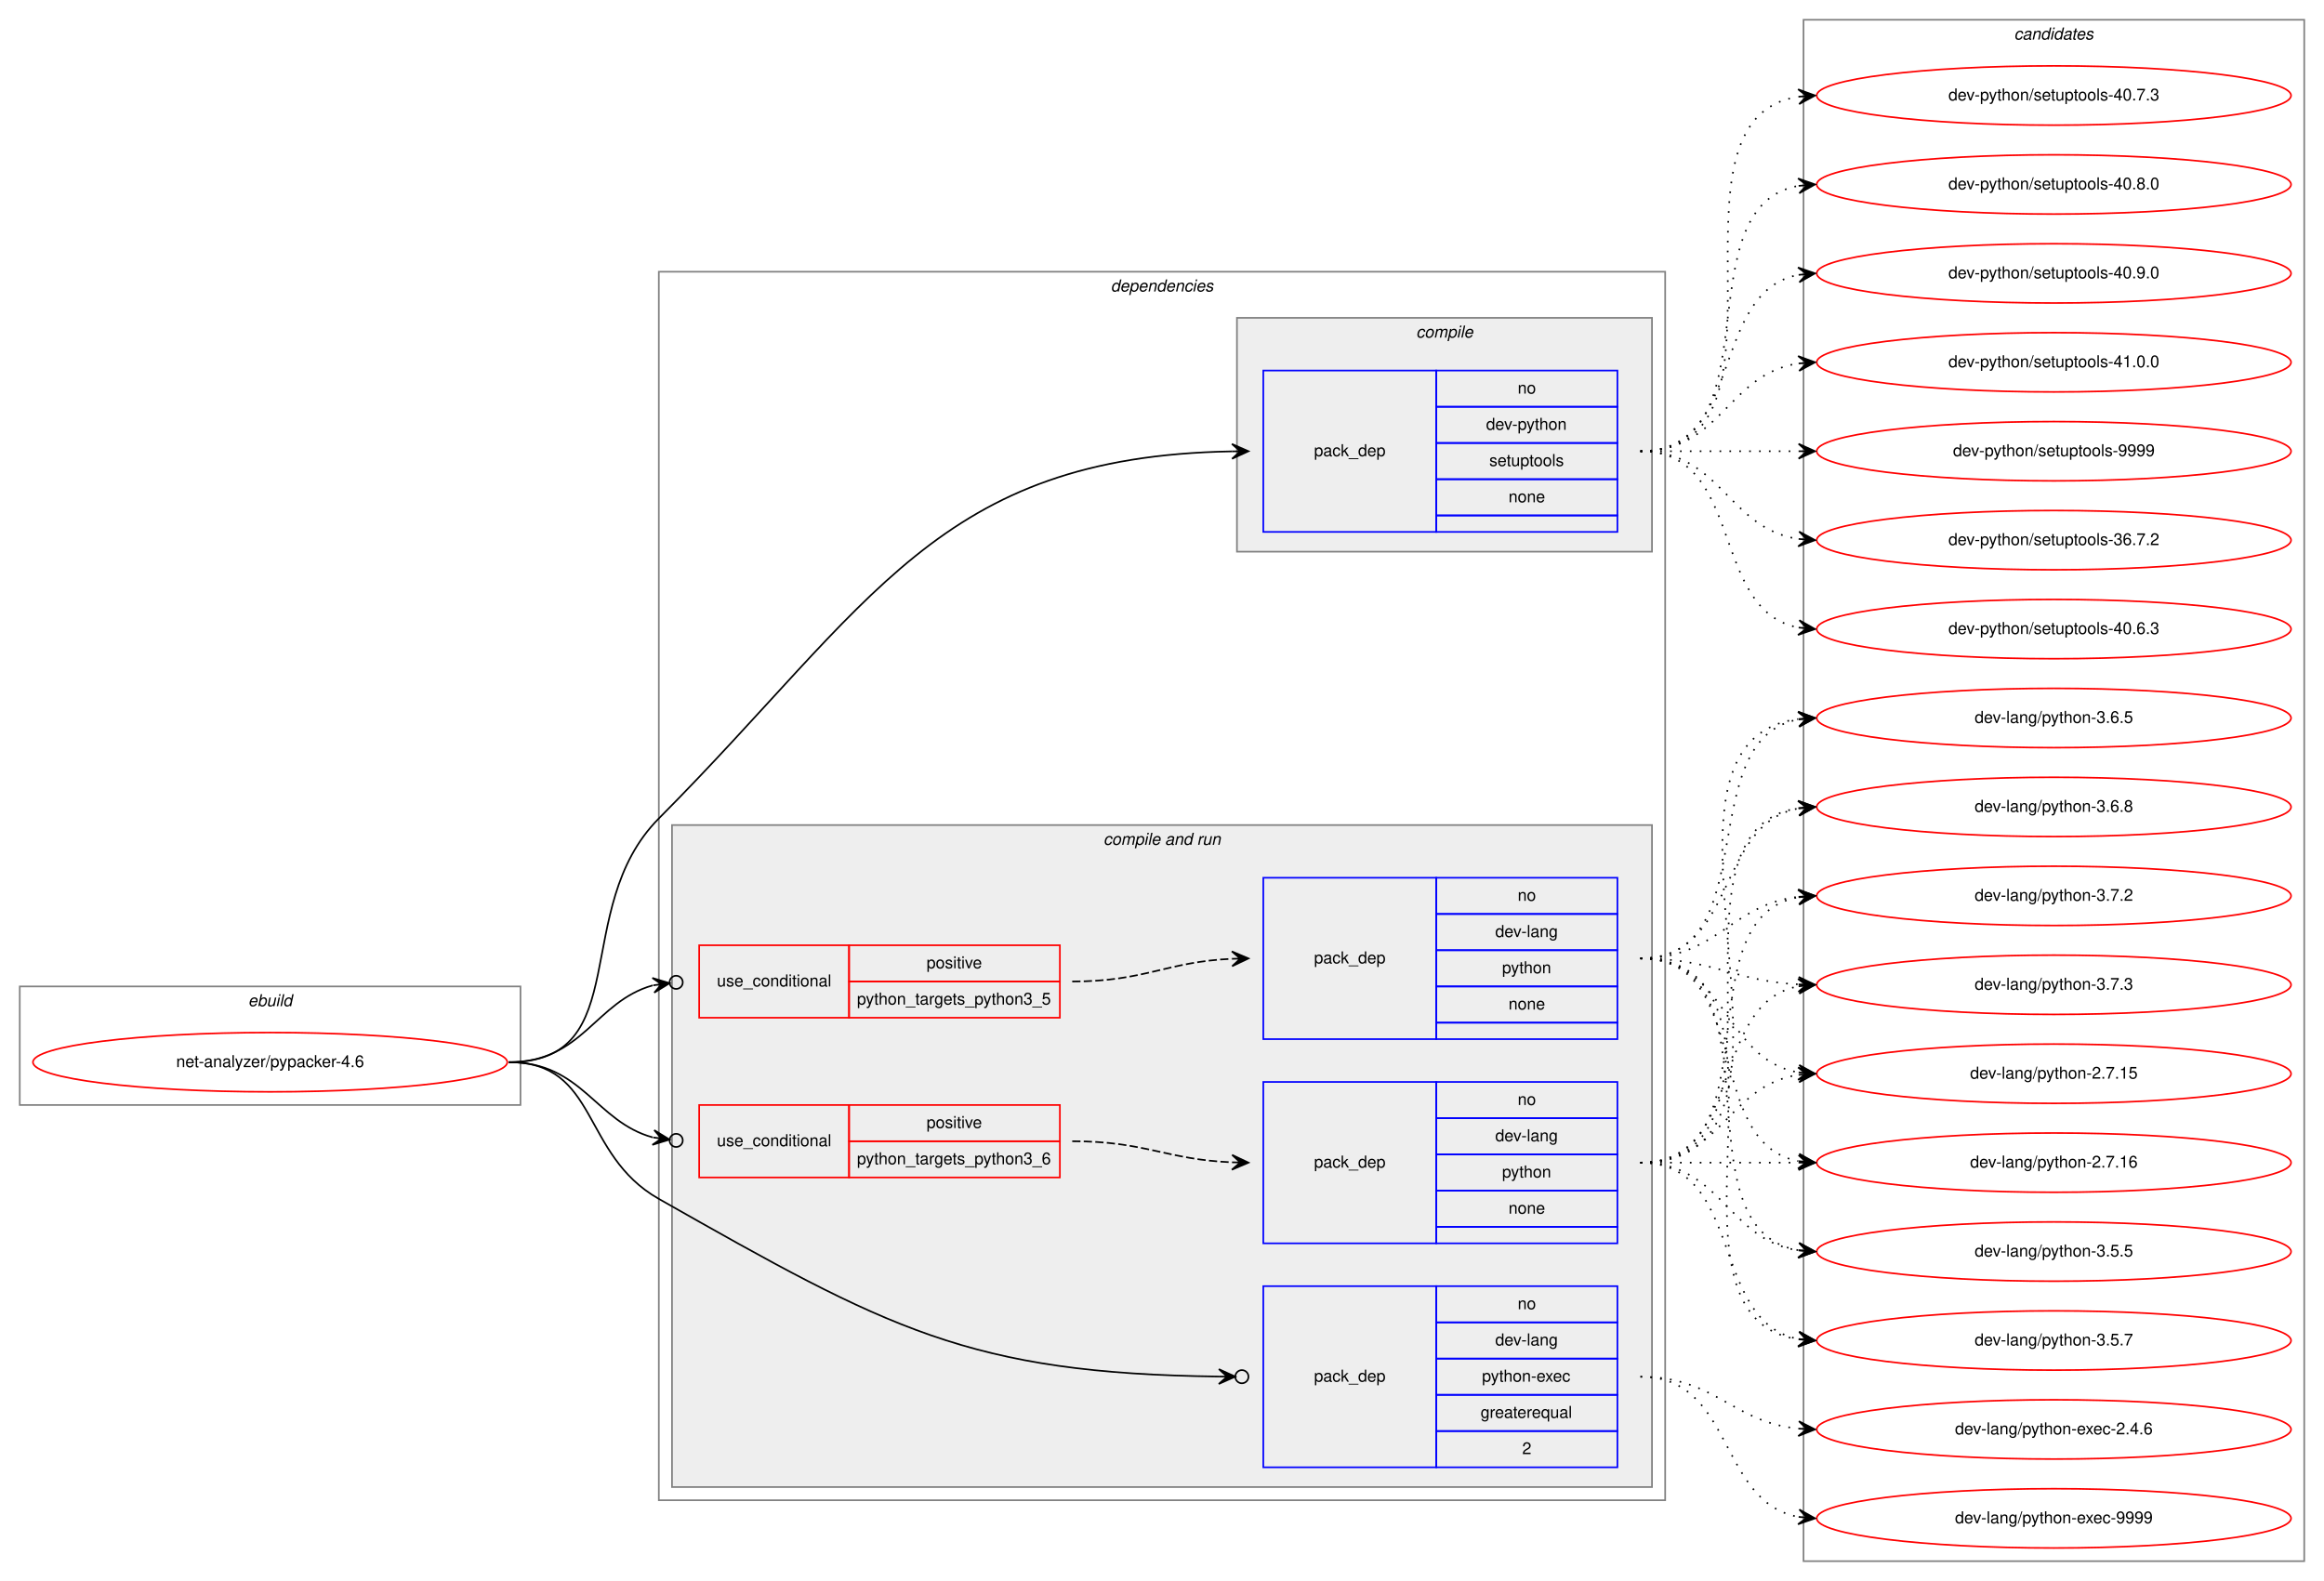
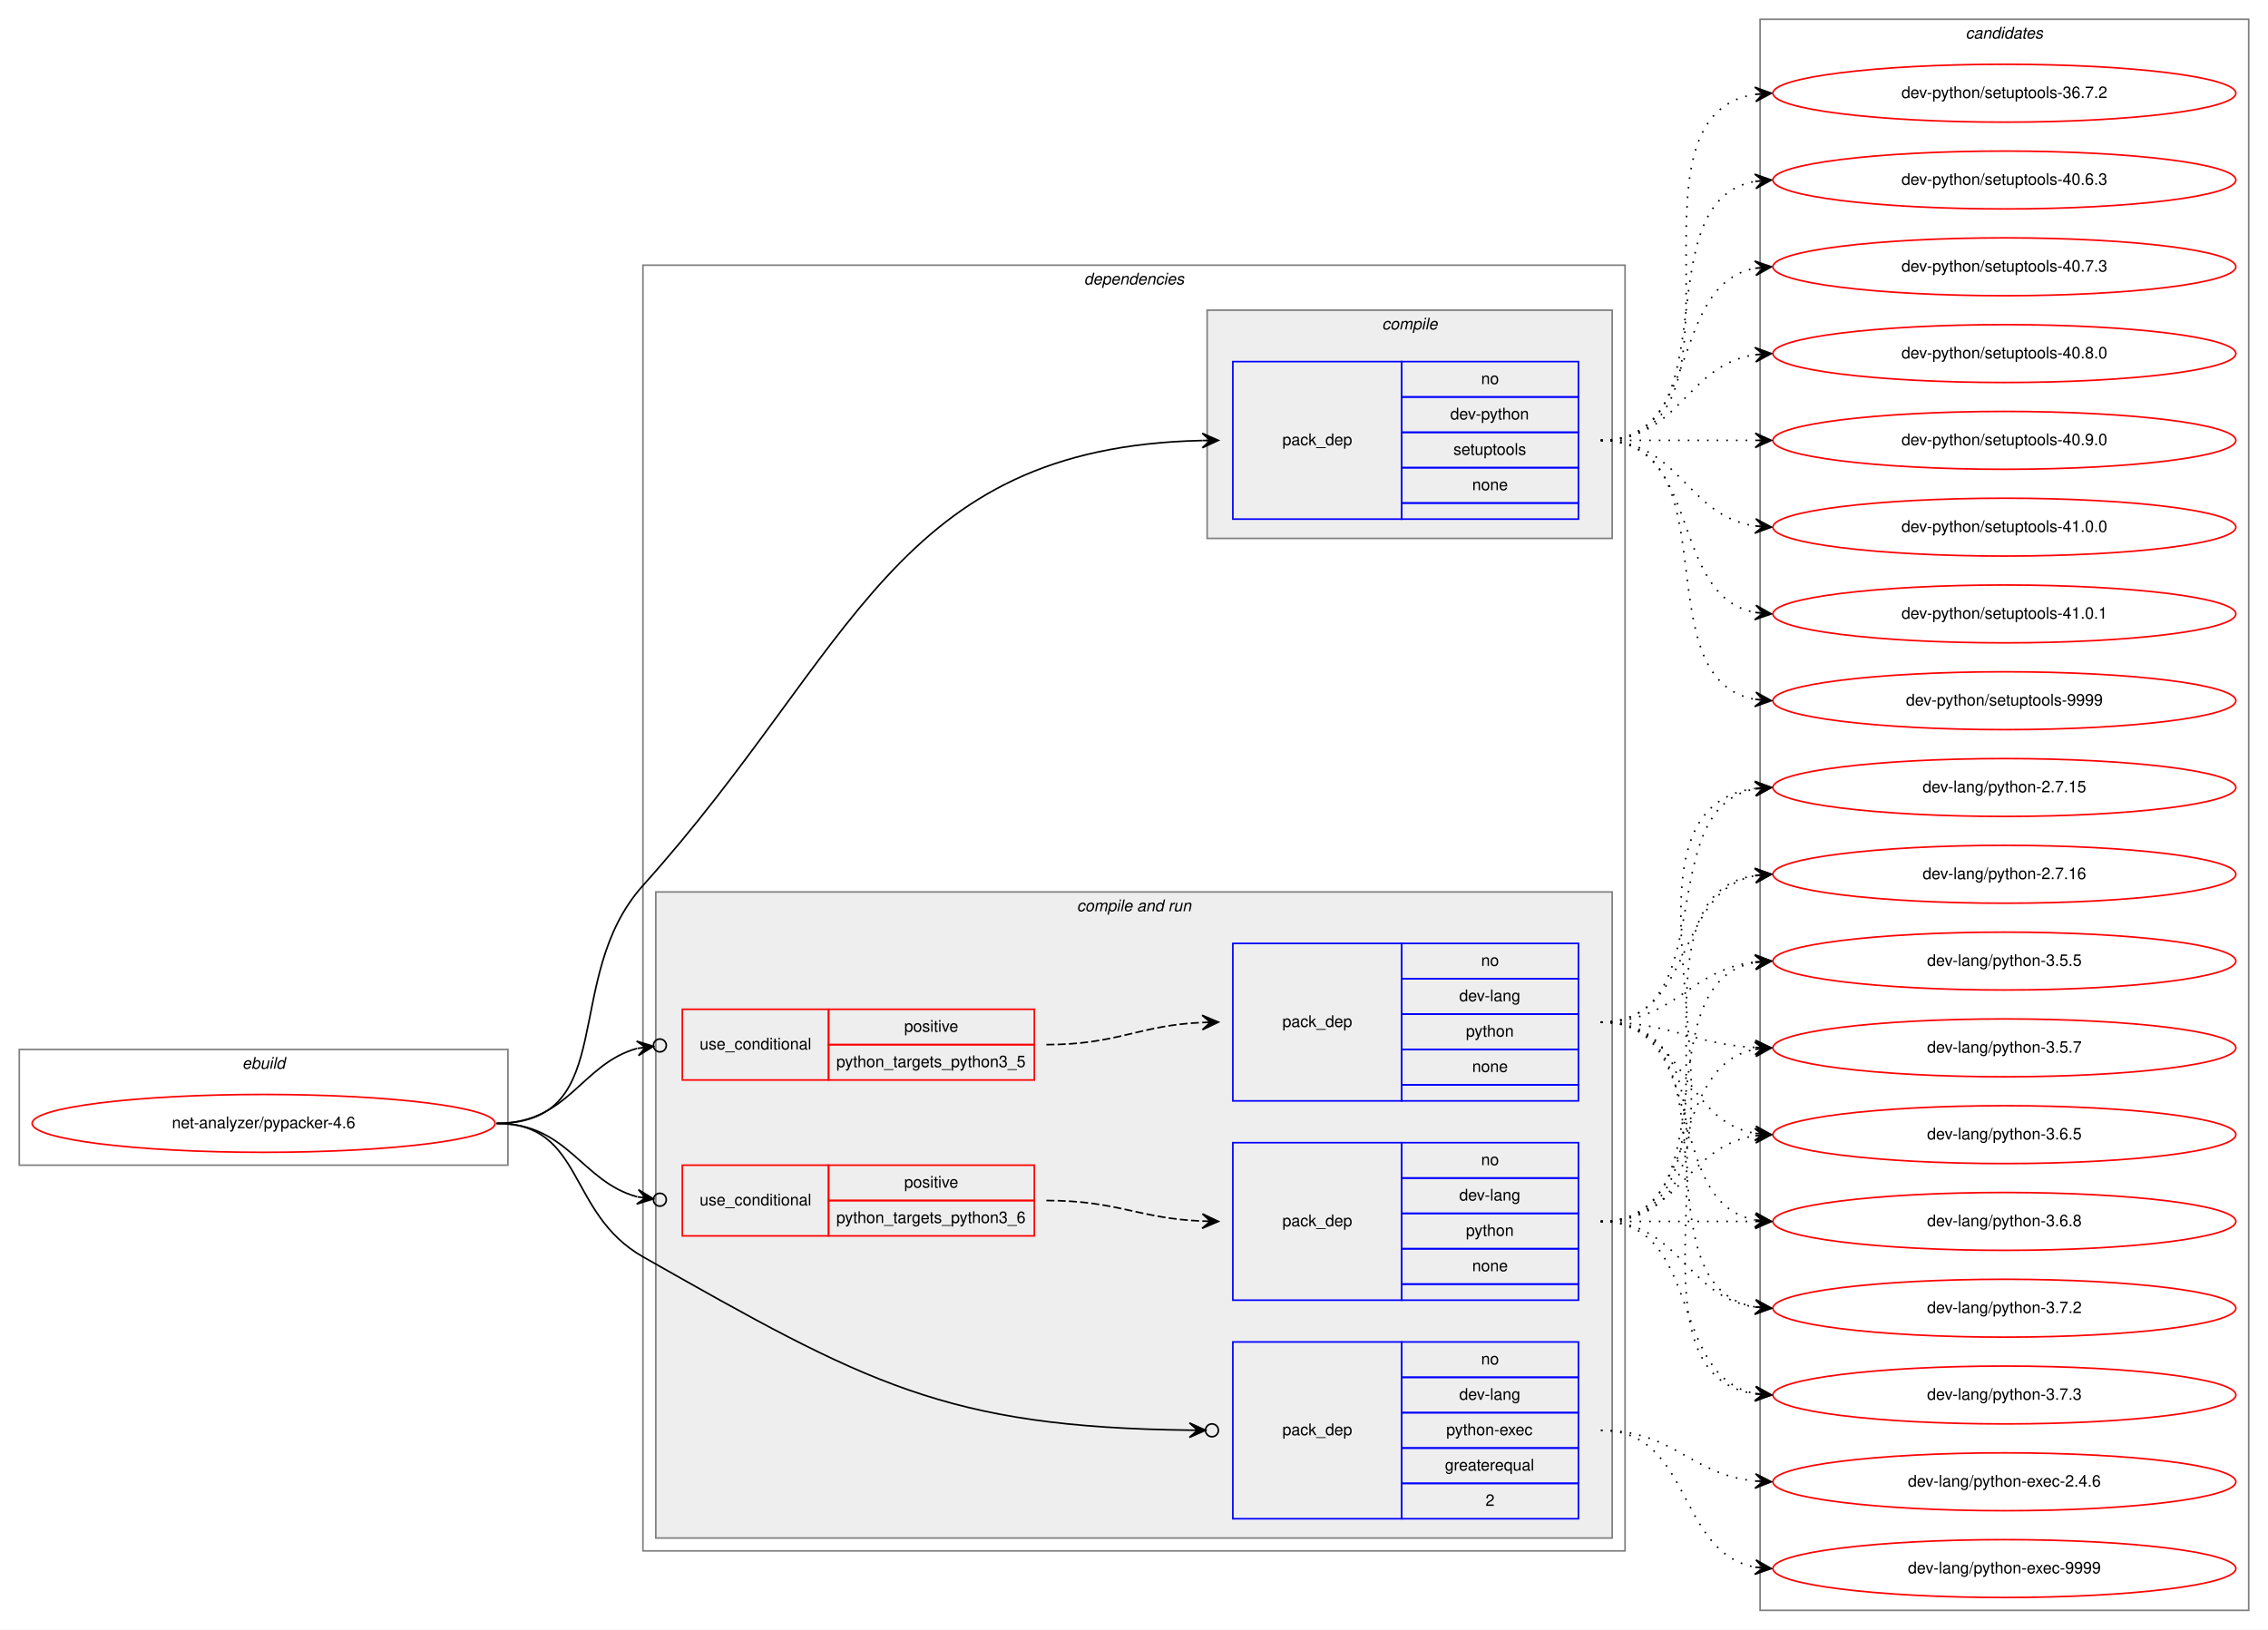
- <svg xmlns="http://www.w3.org/2000/svg" xmlns:xlink="http://www.w3.org/1999/xlink" width="1411pt" height="960pt" viewBox="0.00 0.00 1411.00 960.00">
-   <g id="graph0" class="graph" transform="scale(1 1) rotate(0) translate(4 956)">
-     <polygon fill="white" stroke="transparent" points="-4,4 -4,-956 1407,-956 1407,4 -4,4" />
+ <svg xmlns="http://www.w3.org/2000/svg" xmlns:xlink="http://www.w3.org/1999/xlink" width="1411pt" height="1014pt" viewBox="0.00 0.00 1411.00 1014.00">
+   <g id="graph0" class="graph" transform="scale(1 1) rotate(0) translate(4 1010)">
+     <polygon fill="white" stroke="transparent" points="-4,4 -4,-1010 1407,-1010 1407,4 -4,4" />
    <g id="clust1" class="cluster">
      <polygon fill="none" stroke="gray" points="8,-285 8,-357 312,-357 312,-285 8,-285" />
      <text text-anchor="start" x="146.66" y="-345" font-family="Helvetica,sans-Serif" font-style="italic" font-size="10.00">ebuild</text>
    </g>
    <g id="clust2" class="cluster">
-       <polygon fill="none" stroke="gray" points="396,-45 396,-791 1007,-791 1007,-45 396,-45" />
-       <text text-anchor="start" x="670.38" y="-779" font-family="Helvetica,sans-Serif" font-style="italic" font-size="10.00">dependencies</text>
+       <polygon fill="none" stroke="gray" points="396,-45 396,-845 1007,-845 1007,-45 396,-45" />
+       <text text-anchor="start" x="670.38" y="-833" font-family="Helvetica,sans-Serif" font-style="italic" font-size="10.00">dependencies</text>
    </g>
    <g id="clust3" class="cluster">
-       <polygon fill="#eeeeee" stroke="gray" points="747,-621 747,-763 999,-763 999,-621 747,-621" />
-       <text text-anchor="start" x="855.78" y="-751" font-family="Helvetica,sans-Serif" font-style="italic" font-size="10.00">compile</text>
+       <polygon fill="#eeeeee" stroke="gray" points="747,-675 747,-817 999,-817 999,-675 747,-675" />
+       <text text-anchor="start" x="855.78" y="-805" font-family="Helvetica,sans-Serif" font-style="italic" font-size="10.00">compile</text>
    </g>
    <g id="clust5" class="cluster">
      <polygon fill="#eeeeee" stroke="gray" points="404,-53 404,-455 999,-455 999,-53 404,-53" />
      <text text-anchor="start" x="665.94" y="-443" font-family="Helvetica,sans-Serif" font-style="italic" font-size="10.00">compile and run</text>
    </g>
    <g id="clust12" class="cluster">
-       <polygon fill="none" stroke="gray" points="1091,-8 1091,-944 1395,-944 1395,-8 1091,-8" />
-       <text text-anchor="start" x="1218.82" y="-932" font-family="Helvetica,sans-Serif" font-style="italic" font-size="10.00">candidates</text>
+       <polygon fill="none" stroke="gray" points="1091,-8 1091,-998 1395,-998 1395,-8 1091,-8" />
+       <text text-anchor="start" x="1218.82" y="-986" font-family="Helvetica,sans-Serif" font-style="italic" font-size="10.00">candidates</text>
    </g>
    <g id="node1" class="node">
      <g id="a_node1">
        <a xlink:href="../net-analyzer/pypacker-4.6.svg" xlink:title="net-analyzer/pypacker-4.6">
          <ellipse fill="none" stroke="red" cx="160" cy="-311" rx="144" ry="18" />
          <text text-anchor="middle" x="160" y="-308" font-family="Helvetica,sans-Serif" font-size="10.00">net-analyzer/pypacker-4.6</text>
        </a>
      </g>
    </g>
    <g id="node2" class="node">
-       <polygon fill="none" stroke="blue" points="763,-633 763,-731 868,-731 868,-633 763,-633" />
-       <text text-anchor="start" x="793.82" y="-679" font-family="Helvetica,sans-Serif" font-size="10.00">pack_dep</text>
-       <polygon fill="none" stroke="blue" points="868,-709 868,-731 978,-731 978,-709 868,-709" />
-       <text text-anchor="start" x="917.44" y="-717" font-family="Helvetica,sans-Serif" font-size="10.00">no</text>
-       <polygon fill="none" stroke="blue" points="868,-687 868,-709 978,-709 978,-687 868,-687" />
-       <text text-anchor="start" x="898.27" y="-695" font-family="Helvetica,sans-Serif" font-size="10.00">dev-python</text>
-       <polygon fill="none" stroke="blue" points="868,-665 868,-687 978,-687 978,-665 868,-665" />
-       <text text-anchor="start" x="900.21" y="-673" font-family="Helvetica,sans-Serif" font-size="10.00">setuptools</text>
-       <polygon fill="none" stroke="blue" points="868,-643 868,-665 978,-665 978,-643 868,-643" />
-       <text text-anchor="start" x="911.88" y="-651" font-family="Helvetica,sans-Serif" font-size="10.00">none</text>
-       <polygon fill="none" stroke="blue" points="868,-633 868,-643 978,-643 978,-633 868,-633" />
+       <polygon fill="none" stroke="blue" points="763,-687 763,-785 868,-785 868,-687 763,-687" />
+       <text text-anchor="start" x="793.82" y="-733" font-family="Helvetica,sans-Serif" font-size="10.00">pack_dep</text>
+       <polygon fill="none" stroke="blue" points="868,-763 868,-785 978,-785 978,-763 868,-763" />
+       <text text-anchor="start" x="917.44" y="-771" font-family="Helvetica,sans-Serif" font-size="10.00">no</text>
+       <polygon fill="none" stroke="blue" points="868,-741 868,-763 978,-763 978,-741 868,-741" />
+       <text text-anchor="start" x="898.27" y="-749" font-family="Helvetica,sans-Serif" font-size="10.00">dev-python</text>
+       <polygon fill="none" stroke="blue" points="868,-719 868,-741 978,-741 978,-719 868,-719" />
+       <text text-anchor="start" x="900.21" y="-727" font-family="Helvetica,sans-Serif" font-size="10.00">setuptools</text>
+       <polygon fill="none" stroke="blue" points="868,-697 868,-719 978,-719 978,-697 868,-697" />
+       <text text-anchor="start" x="911.88" y="-705" font-family="Helvetica,sans-Serif" font-size="10.00">none</text>
+       <polygon fill="none" stroke="blue" points="868,-687 868,-697 978,-697 978,-687 868,-687" />
    </g>
    <g id="edge1" class="edge">
-       <path fill="none" stroke="black" d="M305,-311C382.22,-311 341.56,-404.24 396,-459 525.78,-589.53 565.13,-678.73 743.98,-681.91" />
-       <polygon fill="black" stroke="black" points="754,-682 743.96,-686.41 749,-681.96 744,-681.91 744,-681.91 744,-681.91 749,-681.96 744.04,-677.41 754,-682 754,-682" />
+       <path fill="none" stroke="black" d="M305,-311C382.22,-311 344.4,-401.55 396,-459 528.13,-606.12 552.02,-731.64 743.84,-735.89" />
+       <polygon fill="black" stroke="black" points="754,-736 743.95,-740.39 749,-735.95 744,-735.89 744,-735.89 744,-735.89 749,-735.95 744.05,-731.39 754,-736 754,-736" />
    </g>
    <g id="node3" class="node">
      <polygon fill="none" stroke="red" points="420.5,-338 420.5,-382 511.5,-382 511.5,-338 420.5,-338" />
      <text text-anchor="start" x="431.27" y="-357" font-family="Helvetica,sans-Serif" font-size="10.00">use_conditional</text>
      <polygon fill="none" stroke="red" points="511.5,-360 511.5,-382 639.5,-382 639.5,-360 511.5,-360" />
      <text text-anchor="start" x="558.55" y="-368" font-family="Helvetica,sans-Serif" font-size="10.00">positive</text>
      <polygon fill="none" stroke="red" points="511.5,-338 511.5,-360 639.5,-360 639.5,-338 511.5,-338" />
      <text text-anchor="start" x="516.31" y="-346" font-family="Helvetica,sans-Serif" font-size="10.00">python_targets_python3_5</text>
    </g>
    <g id="edge3" class="edge">
      <path fill="none" stroke="black" d="M305,-311C349.83,-311 357.37,-347.85 392.29,-357.64" />
      <ellipse fill="none" stroke="black" cx="406.53" cy="-359.49" rx="4" ry="4" />
      <polygon fill="black" stroke="black" points="402.57,-358.97 392.07,-362.15 397.61,-358.33 392.65,-357.68 392.65,-357.68 392.65,-357.68 397.61,-358.33 393.23,-353.22 402.57,-358.97 402.57,-358.97" />
    </g>
    <g id="node5" class="node">
      <polygon fill="none" stroke="red" points="420.5,-241 420.5,-285 511.5,-285 511.5,-241 420.5,-241" />
      <text text-anchor="start" x="431.27" y="-260" font-family="Helvetica,sans-Serif" font-size="10.00">use_conditional</text>
      <polygon fill="none" stroke="red" points="511.5,-263 511.5,-285 639.5,-285 639.5,-263 511.5,-263" />
      <text text-anchor="start" x="558.55" y="-271" font-family="Helvetica,sans-Serif" font-size="10.00">positive</text>
      <polygon fill="none" stroke="red" points="511.5,-241 511.5,-263 639.5,-263 639.5,-241 511.5,-241" />
      <text text-anchor="start" x="516.31" y="-249" font-family="Helvetica,sans-Serif" font-size="10.00">python_targets_python3_6</text>
    </g>
    <g id="edge5" class="edge">
      <path fill="none" stroke="black" d="M305,-311C349.67,-311 357.46,-274.9 392.34,-265.32" />
      <ellipse fill="none" stroke="black" cx="406.53" cy="-263.51" rx="4" ry="4" />
      <polygon fill="black" stroke="black" points="402.56,-264.01 393.21,-269.74 397.6,-264.64 392.64,-265.28 392.64,-265.28 392.64,-265.28 397.6,-264.64 392.08,-260.81 402.56,-264.01 402.56,-264.01" />
    </g>
    <g id="node7" class="node">
      <polygon fill="none" stroke="blue" points="763,-65 763,-175 868,-175 868,-65 763,-65" />
      <text text-anchor="start" x="793.82" y="-117" font-family="Helvetica,sans-Serif" font-size="10.00">pack_dep</text>
      <polygon fill="none" stroke="blue" points="868,-153 868,-175 978,-175 978,-153 868,-153" />
      <text text-anchor="start" x="917.44" y="-161" font-family="Helvetica,sans-Serif" font-size="10.00">no</text>
      <polygon fill="none" stroke="blue" points="868,-131 868,-153 978,-153 978,-131 868,-131" />
      <text text-anchor="start" x="903.83" y="-139" font-family="Helvetica,sans-Serif" font-size="10.00">dev-lang</text>
      <polygon fill="none" stroke="blue" points="868,-109 868,-131 978,-131 978,-109 868,-109" />
      <text text-anchor="start" x="895.77" y="-117" font-family="Helvetica,sans-Serif" font-size="10.00">python-exec</text>
      <polygon fill="none" stroke="blue" points="868,-87 868,-109 978,-109 978,-87 868,-87" />
      <text text-anchor="start" x="894.94" y="-95" font-family="Helvetica,sans-Serif" font-size="10.00">greaterequal</text>
      <polygon fill="none" stroke="blue" points="868,-65 868,-87 978,-87 978,-65 868,-65" />
      <text text-anchor="start" x="920.22" y="-73" font-family="Helvetica,sans-Serif" font-size="10.00">2</text>
    </g>
    <g id="edge6" class="edge">
      <path fill="none" stroke="black" d="M305,-311C359.74,-311 348.39,-255.02 396,-228 535.17,-149.01 584.16,-122 735.98,-120.11" />
      <ellipse fill="none" stroke="black" cx="750" cy="-120.02" rx="4" ry="4" />
      <polygon fill="black" stroke="black" points="746,-120.05 736.03,-124.61 741,-120.08 736,-120.11 736,-120.11 736,-120.11 741,-120.08 735.97,-115.61 746,-120.05 746,-120.05" />
    </g>
    <g id="node8" class="node">
      <g id="a_node8">
        <a xlink:href="../dev-python/setuptools-36.7.2.svg" xlink:title="dev-python/setuptools-36.7.2">
-           <ellipse fill="none" stroke="red" cx="1243" cy="-628" rx="144" ry="18" />
-           <text text-anchor="middle" x="1243" y="-625" font-family="Helvetica,sans-Serif" font-size="10.00">dev-python/setuptools-36.7.2</text>
+           <ellipse fill="none" stroke="red" cx="1243" cy="-952" rx="144" ry="18" />
+           <text text-anchor="middle" x="1243" y="-949" font-family="Helvetica,sans-Serif" font-size="10.00">dev-python/setuptools-36.7.2</text>
        </a>
      </g>
    </g>
    <g id="edge7" class="edge">
-       <path fill="none" stroke="black" stroke-dasharray="1,5" d="M992,-682C1041.26,-682 1044.85,-635.13 1087.86,-628.72" />
-       <polygon fill="black" stroke="black" points="1098,-628 1088.35,-633.2 1093.01,-628.36 1088.03,-628.71 1088.03,-628.71 1088.03,-628.71 1093.01,-628.36 1087.71,-624.22 1098,-628 1098,-628" />
+       <path fill="none" stroke="black" stroke-dasharray="1,5" d="M992,-736C1095.28,-736 998.19,-937.49 1087.77,-951.26" />
+       <polygon fill="black" stroke="black" points="1098,-952 1087.7,-955.77 1093.01,-951.64 1088.03,-951.28 1088.03,-951.28 1088.03,-951.28 1093.01,-951.64 1088.35,-946.79 1098,-952 1098,-952" />
    </g>
    <g id="node9" class="node">
      <g id="a_node9">
        <a xlink:href="../dev-python/setuptools-40.6.3.svg" xlink:title="dev-python/setuptools-40.6.3">
-           <ellipse fill="none" stroke="red" cx="1243" cy="-574" rx="144" ry="18" />
-           <text text-anchor="middle" x="1243" y="-571" font-family="Helvetica,sans-Serif" font-size="10.00">dev-python/setuptools-40.6.3</text>
+           <ellipse fill="none" stroke="red" cx="1243" cy="-898" rx="144" ry="18" />
+           <text text-anchor="middle" x="1243" y="-895" font-family="Helvetica,sans-Serif" font-size="10.00">dev-python/setuptools-40.6.3</text>
        </a>
      </g>
    </g>
    <g id="edge8" class="edge">
-       <path fill="none" stroke="black" stroke-dasharray="1,5" d="M992,-682C1055.58,-682 1033.58,-585.49 1087.79,-574.93" />
-       <polygon fill="black" stroke="black" points="1098,-574 1088.45,-579.39 1093.02,-574.46 1088.04,-574.91 1088.04,-574.91 1088.04,-574.91 1093.02,-574.46 1087.63,-570.43 1098,-574 1098,-574" />
+       <path fill="none" stroke="black" stroke-dasharray="1,5" d="M992,-736C1074.35,-736 1017.36,-884.38 1087.73,-897.13" />
+       <polygon fill="black" stroke="black" points="1098,-898 1087.66,-901.64 1093.02,-897.58 1088.04,-897.15 1088.04,-897.15 1088.04,-897.15 1093.02,-897.58 1088.42,-892.67 1098,-898 1098,-898" />
    </g>
    <g id="node10" class="node">
      <g id="a_node10">
        <a xlink:href="../dev-python/setuptools-40.7.3.svg" xlink:title="dev-python/setuptools-40.7.3">
-           <ellipse fill="none" stroke="red" cx="1243" cy="-898" rx="144" ry="18" />
-           <text text-anchor="middle" x="1243" y="-895" font-family="Helvetica,sans-Serif" font-size="10.00">dev-python/setuptools-40.7.3</text>
+           <ellipse fill="none" stroke="red" cx="1243" cy="-844" rx="144" ry="18" />
+           <text text-anchor="middle" x="1243" y="-841" font-family="Helvetica,sans-Serif" font-size="10.00">dev-python/setuptools-40.7.3</text>
        </a>
      </g>
    </g>
    <g id="edge9" class="edge">
-       <path fill="none" stroke="black" stroke-dasharray="1,5" d="M992,-682C1095.28,-682 998.19,-883.49 1087.77,-897.26" />
-       <polygon fill="black" stroke="black" points="1098,-898 1087.7,-901.77 1093.01,-897.64 1088.03,-897.28 1088.03,-897.28 1088.03,-897.28 1093.01,-897.64 1088.35,-892.79 1098,-898 1098,-898" />
+       <path fill="none" stroke="black" stroke-dasharray="1,5" d="M992,-736C1055.58,-736 1033.58,-832.51 1087.79,-843.07" />
+       <polygon fill="black" stroke="black" points="1098,-844 1087.63,-847.57 1093.02,-843.54 1088.04,-843.09 1088.04,-843.09 1088.04,-843.09 1093.02,-843.54 1088.45,-838.61 1098,-844 1098,-844" />
    </g>
    <g id="node11" class="node">
      <g id="a_node11">
        <a xlink:href="../dev-python/setuptools-40.8.0.svg" xlink:title="dev-python/setuptools-40.8.0">
-           <ellipse fill="none" stroke="red" cx="1243" cy="-844" rx="144" ry="18" />
-           <text text-anchor="middle" x="1243" y="-841" font-family="Helvetica,sans-Serif" font-size="10.00">dev-python/setuptools-40.8.0</text>
+           <ellipse fill="none" stroke="red" cx="1243" cy="-790" rx="144" ry="18" />
+           <text text-anchor="middle" x="1243" y="-787" font-family="Helvetica,sans-Serif" font-size="10.00">dev-python/setuptools-40.8.0</text>
        </a>
      </g>
    </g>
    <g id="edge10" class="edge">
-       <path fill="none" stroke="black" stroke-dasharray="1,5" d="M992,-682C1074.35,-682 1017.36,-830.38 1087.73,-843.13" />
-       <polygon fill="black" stroke="black" points="1098,-844 1087.66,-847.64 1093.02,-843.58 1088.04,-843.15 1088.04,-843.15 1088.04,-843.15 1093.02,-843.58 1088.42,-838.67 1098,-844 1098,-844" />
+       <path fill="none" stroke="black" stroke-dasharray="1,5" d="M992,-736C1041.26,-736 1044.85,-782.87 1087.86,-789.28" />
+       <polygon fill="black" stroke="black" points="1098,-790 1087.71,-793.78 1093.01,-789.64 1088.03,-789.29 1088.03,-789.29 1088.03,-789.29 1093.01,-789.64 1088.35,-784.8 1098,-790 1098,-790" />
    </g>
    <g id="node12" class="node">
      <g id="a_node12">
        <a xlink:href="../dev-python/setuptools-40.9.0.svg" xlink:title="dev-python/setuptools-40.9.0">
-           <ellipse fill="none" stroke="red" cx="1243" cy="-790" rx="144" ry="18" />
-           <text text-anchor="middle" x="1243" y="-787" font-family="Helvetica,sans-Serif" font-size="10.00">dev-python/setuptools-40.9.0</text>
+           <ellipse fill="none" stroke="red" cx="1243" cy="-736" rx="144" ry="18" />
+           <text text-anchor="middle" x="1243" y="-733" font-family="Helvetica,sans-Serif" font-size="10.00">dev-python/setuptools-40.9.0</text>
        </a>
      </g>
    </g>
    <g id="edge11" class="edge">
-       <path fill="none" stroke="black" stroke-dasharray="1,5" d="M992,-682C1055.58,-682 1033.58,-778.51 1087.79,-789.07" />
-       <polygon fill="black" stroke="black" points="1098,-790 1087.63,-793.57 1093.02,-789.54 1088.04,-789.09 1088.04,-789.09 1088.04,-789.09 1093.02,-789.54 1088.45,-784.61 1098,-790 1098,-790" />
+       <path fill="none" stroke="black" stroke-dasharray="1,5" d="M992,-736C1035.43,-736 1048.83,-736 1087.57,-736" />
+       <polygon fill="black" stroke="black" points="1098,-736 1088,-740.5 1093,-736 1088,-736 1088,-736 1088,-736 1093,-736 1088,-731.5 1098,-736 1098,-736" />
    </g>
    <g id="node13" class="node">
      <g id="a_node13">
        <a xlink:href="../dev-python/setuptools-41.0.0.svg" xlink:title="dev-python/setuptools-41.0.0">
-           <ellipse fill="none" stroke="red" cx="1243" cy="-736" rx="144" ry="18" />
-           <text text-anchor="middle" x="1243" y="-733" font-family="Helvetica,sans-Serif" font-size="10.00">dev-python/setuptools-41.0.0</text>
+           <ellipse fill="none" stroke="red" cx="1243" cy="-682" rx="144" ry="18" />
+           <text text-anchor="middle" x="1243" y="-679" font-family="Helvetica,sans-Serif" font-size="10.00">dev-python/setuptools-41.0.0</text>
        </a>
      </g>
    </g>
    <g id="edge12" class="edge">
-       <path fill="none" stroke="black" stroke-dasharray="1,5" d="M992,-682C1041.26,-682 1044.85,-728.87 1087.86,-735.28" />
-       <polygon fill="black" stroke="black" points="1098,-736 1087.71,-739.78 1093.01,-735.64 1088.03,-735.29 1088.03,-735.29 1088.03,-735.29 1093.01,-735.64 1088.35,-730.8 1098,-736 1098,-736" />
+       <path fill="none" stroke="black" stroke-dasharray="1,5" d="M992,-736C1041.26,-736 1044.85,-689.13 1087.86,-682.72" />
+       <polygon fill="black" stroke="black" points="1098,-682 1088.35,-687.2 1093.01,-682.36 1088.03,-682.71 1088.03,-682.71 1088.03,-682.71 1093.01,-682.36 1087.71,-678.22 1098,-682 1098,-682" />
    </g>
    <g id="node14" class="node">
      <g id="a_node14">
+         <a xlink:href="../dev-python/setuptools-41.0.1.svg" xlink:title="dev-python/setuptools-41.0.1">
+           <ellipse fill="none" stroke="red" cx="1243" cy="-628" rx="144" ry="18" />
+           <text text-anchor="middle" x="1243" y="-625" font-family="Helvetica,sans-Serif" font-size="10.00">dev-python/setuptools-41.0.1</text>
+         </a>
+       </g>
+     </g>
+     <g id="edge13" class="edge">
+       <path fill="none" stroke="black" stroke-dasharray="1,5" d="M992,-736C1055.58,-736 1033.58,-639.49 1087.79,-628.93" />
+       <polygon fill="black" stroke="black" points="1098,-628 1088.45,-633.39 1093.02,-628.46 1088.04,-628.91 1088.04,-628.91 1088.04,-628.91 1093.02,-628.46 1087.63,-624.43 1098,-628 1098,-628" />
+     </g>
+     <g id="node15" class="node">
+       <g id="a_node15">
        <a xlink:href="../dev-python/setuptools-9999.svg" xlink:title="dev-python/setuptools-9999">
-           <ellipse fill="none" stroke="red" cx="1243" cy="-682" rx="144" ry="18" />
-           <text text-anchor="middle" x="1243" y="-679" font-family="Helvetica,sans-Serif" font-size="10.00">dev-python/setuptools-9999</text>
-         </a>
-       </g>
-     </g>
-     <g id="edge13" class="edge">
-       <path fill="none" stroke="black" stroke-dasharray="1,5" d="M992,-682C1035.43,-682 1048.83,-682 1087.57,-682" />
-       <polygon fill="black" stroke="black" points="1098,-682 1088,-686.5 1093,-682 1088,-682 1088,-682 1088,-682 1093,-682 1088,-677.5 1098,-682 1098,-682" />
+           <ellipse fill="none" stroke="red" cx="1243" cy="-574" rx="144" ry="18" />
+           <text text-anchor="middle" x="1243" y="-571" font-family="Helvetica,sans-Serif" font-size="10.00">dev-python/setuptools-9999</text>
+         </a>
+       </g>
+     </g>
+     <g id="edge14" class="edge">
+       <path fill="none" stroke="black" stroke-dasharray="1,5" d="M992,-736C1074.35,-736 1017.36,-587.62 1087.73,-574.87" />
+       <polygon fill="black" stroke="black" points="1098,-574 1088.42,-579.33 1093.02,-574.42 1088.04,-574.85 1088.04,-574.85 1088.04,-574.85 1093.02,-574.42 1087.66,-570.36 1098,-574 1098,-574" />
    </g>
    <g id="node4" class="node">
      <polygon fill="none" stroke="blue" points="763,-325 763,-423 868,-423 868,-325 763,-325" />
      <text text-anchor="start" x="793.82" y="-371" font-family="Helvetica,sans-Serif" font-size="10.00">pack_dep</text>
      <polygon fill="none" stroke="blue" points="868,-401 868,-423 978,-423 978,-401 868,-401" />
      <text text-anchor="start" x="917.44" y="-409" font-family="Helvetica,sans-Serif" font-size="10.00">no</text>
      <polygon fill="none" stroke="blue" points="868,-379 868,-401 978,-401 978,-379 868,-379" />
      <text text-anchor="start" x="903.83" y="-387" font-family="Helvetica,sans-Serif" font-size="10.00">dev-lang</text>
      <polygon fill="none" stroke="blue" points="868,-357 868,-379 978,-379 978,-357 868,-357" />
      <text text-anchor="start" x="907.99" y="-365" font-family="Helvetica,sans-Serif" font-size="10.00">python</text>
      <polygon fill="none" stroke="blue" points="868,-335 868,-357 978,-357 978,-335 868,-335" />
      <text text-anchor="start" x="911.88" y="-343" font-family="Helvetica,sans-Serif" font-size="10.00">none</text>
      <polygon fill="none" stroke="blue" points="868,-325 868,-335 978,-335 978,-325 868,-325" />
    </g>
    <g id="edge2" class="edge">
      <path fill="none" stroke="black" stroke-dasharray="5,2" d="M647,-360C691.4,-360 704.19,-372 743.9,-373.78" />
      <polygon fill="black" stroke="black" points="754,-374 743.9,-378.28 749,-373.89 744,-373.78 744,-373.78 744,-373.78 749,-373.89 744.1,-369.28 754,-374 754,-374" />
    </g>
-     <g id="node15" class="node">
-       <g id="a_node15">
+     <g id="node16" class="node">
+       <g id="a_node16">
        <a xlink:href="../dev-lang/python-2.7.15.svg" xlink:title="dev-lang/python-2.7.15">
+           <ellipse fill="none" stroke="red" cx="1243" cy="-520" rx="144" ry="18" />
+           <text text-anchor="middle" x="1243" y="-517" font-family="Helvetica,sans-Serif" font-size="10.00">dev-lang/python-2.7.15</text>
+         </a>
+       </g>
+     </g>
+     <g id="edge15" class="edge">
+       <path fill="none" stroke="black" stroke-dasharray="1,5" d="M992,-374C1068.59,-374 1022.43,-507.18 1087.98,-519.14" />
+       <polygon fill="black" stroke="black" points="1098,-520 1087.65,-523.63 1093.02,-519.57 1088.04,-519.15 1088.04,-519.15 1088.04,-519.15 1093.02,-519.57 1088.42,-514.66 1098,-520 1098,-520" />
+     </g>
+     <g id="node17" class="node">
+       <g id="a_node17">
+         <a xlink:href="../dev-lang/python-2.7.16.svg" xlink:title="dev-lang/python-2.7.16">
+           <ellipse fill="none" stroke="red" cx="1243" cy="-466" rx="144" ry="18" />
+           <text text-anchor="middle" x="1243" y="-463" font-family="Helvetica,sans-Serif" font-size="10.00">dev-lang/python-2.7.16</text>
+         </a>
+       </g>
+     </g>
+     <g id="edge16" class="edge">
+       <path fill="none" stroke="black" stroke-dasharray="1,5" d="M992,-374C1050.73,-374 1037.54,-455.53 1087.84,-465.09" />
+       <polygon fill="black" stroke="black" points="1098,-466 1087.64,-469.59 1093.02,-465.55 1088.04,-465.11 1088.04,-465.11 1088.04,-465.11 1093.02,-465.55 1088.44,-460.63 1098,-466 1098,-466" />
+     </g>
+     <g id="node18" class="node">
+       <g id="a_node18">
+         <a xlink:href="../dev-lang/python-3.5.5.svg" xlink:title="dev-lang/python-3.5.5">
+           <ellipse fill="none" stroke="red" cx="1243" cy="-412" rx="144" ry="18" />
+           <text text-anchor="middle" x="1243" y="-409" font-family="Helvetica,sans-Serif" font-size="10.00">dev-lang/python-3.5.5</text>
+         </a>
+       </g>
+     </g>
+     <g id="edge17" class="edge">
+       <path fill="none" stroke="black" stroke-dasharray="1,5" d="M992,-374C1038.43,-374 1046.87,-406.71 1087.81,-411.43" />
+       <polygon fill="black" stroke="black" points="1098,-412 1087.77,-415.94 1093.01,-411.72 1088.02,-411.44 1088.02,-411.44 1088.02,-411.44 1093.01,-411.72 1088.27,-406.95 1098,-412 1098,-412" />
+     </g>
+     <g id="node19" class="node">
+       <g id="a_node19">
+         <a xlink:href="../dev-lang/python-3.5.7.svg" xlink:title="dev-lang/python-3.5.7">
+           <ellipse fill="none" stroke="red" cx="1243" cy="-358" rx="144" ry="18" />
+           <text text-anchor="middle" x="1243" y="-355" font-family="Helvetica,sans-Serif" font-size="10.00">dev-lang/python-3.5.7</text>
+         </a>
+       </g>
+     </g>
+     <g id="edge18" class="edge">
+       <path fill="none" stroke="black" stroke-dasharray="1,5" d="M992,-374C1036.11,-374 1048.56,-360.29 1087.97,-358.25" />
+       <polygon fill="black" stroke="black" points="1098,-358 1088.12,-362.75 1093,-358.13 1088,-358.25 1088,-358.25 1088,-358.25 1093,-358.13 1087.89,-353.75 1098,-358 1098,-358" />
+     </g>
+     <g id="node20" class="node">
+       <g id="a_node20">
+         <a xlink:href="../dev-lang/python-3.6.5.svg" xlink:title="dev-lang/python-3.6.5">
          <ellipse fill="none" stroke="red" cx="1243" cy="-304" rx="144" ry="18" />
-           <text text-anchor="middle" x="1243" y="-301" font-family="Helvetica,sans-Serif" font-size="10.00">dev-lang/python-2.7.15</text>
-         </a>
-       </g>
-     </g>
-     <g id="edge14" class="edge">
+           <text text-anchor="middle" x="1243" y="-301" font-family="Helvetica,sans-Serif" font-size="10.00">dev-lang/python-3.6.5</text>
+         </a>
+       </g>
+     </g>
+     <g id="edge19" class="edge">
      <path fill="none" stroke="black" stroke-dasharray="1,5" d="M992,-374C1044.82,-374 1042.17,-312.73 1087.84,-304.83" />
      <polygon fill="black" stroke="black" points="1098,-304 1088.4,-309.3 1093.02,-304.41 1088.03,-304.82 1088.03,-304.82 1088.03,-304.82 1093.02,-304.41 1087.67,-300.33 1098,-304 1098,-304" />
    </g>
-     <g id="node16" class="node">
-       <g id="a_node16">
-         <a xlink:href="../dev-lang/python-2.7.16.svg" xlink:title="dev-lang/python-2.7.16">
+     <g id="node21" class="node">
+       <g id="a_node21">
+         <a xlink:href="../dev-lang/python-3.6.8.svg" xlink:title="dev-lang/python-3.6.8">
          <ellipse fill="none" stroke="red" cx="1243" cy="-250" rx="144" ry="18" />
-           <text text-anchor="middle" x="1243" y="-247" font-family="Helvetica,sans-Serif" font-size="10.00">dev-lang/python-2.7.16</text>
-         </a>
-       </g>
-     </g>
-     <g id="edge15" class="edge">
+           <text text-anchor="middle" x="1243" y="-247" font-family="Helvetica,sans-Serif" font-size="10.00">dev-lang/python-3.6.8</text>
+         </a>
+       </g>
+     </g>
+     <g id="edge20" class="edge">
      <path fill="none" stroke="black" stroke-dasharray="1,5" d="M992,-374C1060.82,-374 1029.17,-262.27 1087.79,-250.93" />
      <polygon fill="black" stroke="black" points="1098,-250 1088.45,-255.39 1093.02,-250.45 1088.04,-250.9 1088.04,-250.9 1088.04,-250.9 1093.02,-250.45 1087.63,-246.42 1098,-250 1098,-250" />
    </g>
-     <g id="node17" class="node">
-       <g id="a_node17">
-         <a xlink:href="../dev-lang/python-3.5.5.svg" xlink:title="dev-lang/python-3.5.5">
+     <g id="node22" class="node">
+       <g id="a_node22">
+         <a xlink:href="../dev-lang/python-3.7.2.svg" xlink:title="dev-lang/python-3.7.2">
          <ellipse fill="none" stroke="red" cx="1243" cy="-196" rx="144" ry="18" />
-           <text text-anchor="middle" x="1243" y="-193" font-family="Helvetica,sans-Serif" font-size="10.00">dev-lang/python-3.5.5</text>
-         </a>
-       </g>
-     </g>
-     <g id="edge16" class="edge">
+           <text text-anchor="middle" x="1243" y="-193" font-family="Helvetica,sans-Serif" font-size="10.00">dev-lang/python-3.7.2</text>
+         </a>
+       </g>
+     </g>
+     <g id="edge21" class="edge">
      <path fill="none" stroke="black" stroke-dasharray="1,5" d="M992,-374C1080.48,-374 1011.77,-209.63 1087.97,-196.79" />
      <polygon fill="black" stroke="black" points="1098,-196 1088.39,-201.27 1093.02,-196.39 1088.03,-196.79 1088.03,-196.79 1088.03,-196.79 1093.02,-196.39 1087.68,-192.3 1098,-196 1098,-196" />
    </g>
-     <g id="node18" class="node">
-       <g id="a_node18">
-         <a xlink:href="../dev-lang/python-3.5.7.svg" xlink:title="dev-lang/python-3.5.7">
+     <g id="node23" class="node">
+       <g id="a_node23">
+         <a xlink:href="../dev-lang/python-3.7.3.svg" xlink:title="dev-lang/python-3.7.3">
          <ellipse fill="none" stroke="red" cx="1243" cy="-142" rx="144" ry="18" />
-           <text text-anchor="middle" x="1243" y="-139" font-family="Helvetica,sans-Serif" font-size="10.00">dev-lang/python-3.5.7</text>
-         </a>
-       </g>
-     </g>
-     <g id="edge17" class="edge">
+           <text text-anchor="middle" x="1243" y="-139" font-family="Helvetica,sans-Serif" font-size="10.00">dev-lang/python-3.7.3</text>
+         </a>
+       </g>
+     </g>
+     <g id="edge22" class="edge">
      <path fill="none" stroke="black" stroke-dasharray="1,5" d="M992,-374C1101.71,-374 992.17,-156.71 1087.75,-142.71" />
      <polygon fill="black" stroke="black" points="1098,-142 1088.33,-147.18 1093.01,-142.34 1088.02,-142.69 1088.02,-142.69 1088.02,-142.69 1093.01,-142.34 1087.71,-138.2 1098,-142 1098,-142" />
-     </g>
-     <g id="node19" class="node">
-       <g id="a_node19">
-         <a xlink:href="../dev-lang/python-3.6.5.svg" xlink:title="dev-lang/python-3.6.5">
-           <ellipse fill="none" stroke="red" cx="1243" cy="-520" rx="144" ry="18" />
-           <text text-anchor="middle" x="1243" y="-517" font-family="Helvetica,sans-Serif" font-size="10.00">dev-lang/python-3.6.5</text>
-         </a>
-       </g>
-     </g>
-     <g id="edge18" class="edge">
-       <path fill="none" stroke="black" stroke-dasharray="1,5" d="M992,-374C1068.59,-374 1022.43,-507.18 1087.98,-519.14" />
-       <polygon fill="black" stroke="black" points="1098,-520 1087.65,-523.63 1093.02,-519.57 1088.04,-519.15 1088.04,-519.15 1088.04,-519.15 1093.02,-519.57 1088.42,-514.66 1098,-520 1098,-520" />
-     </g>
-     <g id="node20" class="node">
-       <g id="a_node20">
-         <a xlink:href="../dev-lang/python-3.6.8.svg" xlink:title="dev-lang/python-3.6.8">
-           <ellipse fill="none" stroke="red" cx="1243" cy="-466" rx="144" ry="18" />
-           <text text-anchor="middle" x="1243" y="-463" font-family="Helvetica,sans-Serif" font-size="10.00">dev-lang/python-3.6.8</text>
-         </a>
-       </g>
-     </g>
-     <g id="edge19" class="edge">
-       <path fill="none" stroke="black" stroke-dasharray="1,5" d="M992,-374C1050.73,-374 1037.54,-455.53 1087.84,-465.09" />
-       <polygon fill="black" stroke="black" points="1098,-466 1087.64,-469.59 1093.02,-465.55 1088.04,-465.11 1088.04,-465.11 1088.04,-465.11 1093.02,-465.55 1088.44,-460.63 1098,-466 1098,-466" />
-     </g>
-     <g id="node21" class="node">
-       <g id="a_node21">
-         <a xlink:href="../dev-lang/python-3.7.2.svg" xlink:title="dev-lang/python-3.7.2">
-           <ellipse fill="none" stroke="red" cx="1243" cy="-412" rx="144" ry="18" />
-           <text text-anchor="middle" x="1243" y="-409" font-family="Helvetica,sans-Serif" font-size="10.00">dev-lang/python-3.7.2</text>
-         </a>
-       </g>
-     </g>
-     <g id="edge20" class="edge">
-       <path fill="none" stroke="black" stroke-dasharray="1,5" d="M992,-374C1038.43,-374 1046.87,-406.71 1087.81,-411.43" />
-       <polygon fill="black" stroke="black" points="1098,-412 1087.77,-415.94 1093.01,-411.72 1088.02,-411.44 1088.02,-411.44 1088.02,-411.44 1093.01,-411.72 1088.27,-406.95 1098,-412 1098,-412" />
-     </g>
-     <g id="node22" class="node">
-       <g id="a_node22">
-         <a xlink:href="../dev-lang/python-3.7.3.svg" xlink:title="dev-lang/python-3.7.3">
-           <ellipse fill="none" stroke="red" cx="1243" cy="-358" rx="144" ry="18" />
-           <text text-anchor="middle" x="1243" y="-355" font-family="Helvetica,sans-Serif" font-size="10.00">dev-lang/python-3.7.3</text>
-         </a>
-       </g>
-     </g>
-     <g id="edge21" class="edge">
-       <path fill="none" stroke="black" stroke-dasharray="1,5" d="M992,-374C1036.11,-374 1048.56,-360.29 1087.97,-358.25" />
-       <polygon fill="black" stroke="black" points="1098,-358 1088.12,-362.75 1093,-358.13 1088,-358.25 1088,-358.25 1088,-358.25 1093,-358.13 1087.89,-353.75 1098,-358 1098,-358" />
    </g>
    <g id="node6" class="node">
      <polygon fill="none" stroke="blue" points="763,-201 763,-299 868,-299 868,-201 763,-201" />
      <text text-anchor="start" x="793.82" y="-247" font-family="Helvetica,sans-Serif" font-size="10.00">pack_dep</text>
      <polygon fill="none" stroke="blue" points="868,-277 868,-299 978,-299 978,-277 868,-277" />
      <text text-anchor="start" x="917.44" y="-285" font-family="Helvetica,sans-Serif" font-size="10.00">no</text>
      <polygon fill="none" stroke="blue" points="868,-255 868,-277 978,-277 978,-255 868,-255" />
      <text text-anchor="start" x="903.83" y="-263" font-family="Helvetica,sans-Serif" font-size="10.00">dev-lang</text>
      <polygon fill="none" stroke="blue" points="868,-233 868,-255 978,-255 978,-233 868,-233" />
      <text text-anchor="start" x="907.99" y="-241" font-family="Helvetica,sans-Serif" font-size="10.00">python</text>
      <polygon fill="none" stroke="blue" points="868,-211 868,-233 978,-233 978,-211 868,-211" />
      <text text-anchor="start" x="911.88" y="-219" font-family="Helvetica,sans-Serif" font-size="10.00">none</text>
      <polygon fill="none" stroke="blue" points="868,-201 868,-211 978,-211 978,-201 868,-201" />
    </g>
    <g id="edge4" class="edge">
      <path fill="none" stroke="black" stroke-dasharray="5,2" d="M647,-263C691.35,-263 704.23,-251.86 743.91,-250.2" />
      <polygon fill="black" stroke="black" points="754,-250 744.09,-254.7 749,-250.1 744,-250.2 744,-250.2 744,-250.2 749,-250.1 743.91,-245.7 754,-250 754,-250" />
    </g>
-     <g id="edge22" class="edge">
+     <g id="edge23" class="edge">
+       <path fill="none" stroke="black" stroke-dasharray="1,5" d="M992,-250C1117.27,-250 977.46,-504.92 1087.71,-519.36" />
+       <polygon fill="black" stroke="black" points="1098,-520 1087.74,-523.87 1093.01,-519.69 1088.02,-519.38 1088.02,-519.38 1088.02,-519.38 1093.01,-519.69 1088.3,-514.89 1098,-520 1098,-520" />
+     </g>
+     <g id="edge24" class="edge">
+       <path fill="none" stroke="black" stroke-dasharray="1,5" d="M992,-250C1095.28,-250 998.19,-451.49 1087.77,-465.26" />
+       <polygon fill="black" stroke="black" points="1098,-466 1087.7,-469.77 1093.01,-465.64 1088.03,-465.28 1088.03,-465.28 1088.03,-465.28 1093.01,-465.64 1088.35,-460.79 1098,-466 1098,-466" />
+     </g>
+     <g id="edge25" class="edge">
+       <path fill="none" stroke="black" stroke-dasharray="1,5" d="M992,-250C1074.35,-250 1017.36,-398.38 1087.73,-411.13" />
+       <polygon fill="black" stroke="black" points="1098,-412 1087.66,-415.64 1093.02,-411.58 1088.04,-411.15 1088.04,-411.15 1088.04,-411.15 1093.02,-411.58 1088.42,-406.67 1098,-412 1098,-412" />
+     </g>
+     <g id="edge26" class="edge">
+       <path fill="none" stroke="black" stroke-dasharray="1,5" d="M992,-250C1055.58,-250 1033.58,-346.51 1087.79,-357.07" />
+       <polygon fill="black" stroke="black" points="1098,-358 1087.63,-361.57 1093.02,-357.54 1088.04,-357.09 1088.04,-357.09 1088.04,-357.09 1093.02,-357.54 1088.45,-352.61 1098,-358 1098,-358" />
+     </g>
+     <g id="edge27" class="edge">
      <path fill="none" stroke="black" stroke-dasharray="1,5" d="M992,-250C1041.26,-250 1044.85,-296.87 1087.86,-303.28" />
      <polygon fill="black" stroke="black" points="1098,-304 1087.71,-307.78 1093.01,-303.64 1088.03,-303.29 1088.03,-303.29 1088.03,-303.29 1093.01,-303.64 1088.35,-298.8 1098,-304 1098,-304" />
    </g>
-     <g id="edge23" class="edge">
+     <g id="edge28" class="edge">
      <path fill="none" stroke="black" stroke-dasharray="1,5" d="M992,-250C1035.43,-250 1048.83,-250 1087.57,-250" />
      <polygon fill="black" stroke="black" points="1098,-250 1088,-254.5 1093,-250 1088,-250 1088,-250 1088,-250 1093,-250 1088,-245.5 1098,-250 1098,-250" />
    </g>
-     <g id="edge24" class="edge">
+     <g id="edge29" class="edge">
      <path fill="none" stroke="black" stroke-dasharray="1,5" d="M992,-250C1041.26,-250 1044.85,-203.13 1087.86,-196.72" />
      <polygon fill="black" stroke="black" points="1098,-196 1088.35,-201.2 1093.01,-196.36 1088.03,-196.71 1088.03,-196.71 1088.03,-196.71 1093.01,-196.36 1087.71,-192.22 1098,-196 1098,-196" />
    </g>
-     <g id="edge25" class="edge">
+     <g id="edge30" class="edge">
      <path fill="none" stroke="black" stroke-dasharray="1,5" d="M992,-250C1055.58,-250 1033.58,-153.49 1087.79,-142.93" />
      <polygon fill="black" stroke="black" points="1098,-142 1088.45,-147.39 1093.02,-142.46 1088.04,-142.91 1088.04,-142.91 1088.04,-142.91 1093.02,-142.46 1087.63,-138.43 1098,-142 1098,-142" />
    </g>
-     <g id="edge26" class="edge">
-       <path fill="none" stroke="black" stroke-dasharray="1,5" d="M992,-250C1117.27,-250 977.46,-504.92 1087.71,-519.36" />
-       <polygon fill="black" stroke="black" points="1098,-520 1087.74,-523.87 1093.01,-519.69 1088.02,-519.38 1088.02,-519.38 1088.02,-519.38 1093.01,-519.69 1088.3,-514.89 1098,-520 1098,-520" />
-     </g>
-     <g id="edge27" class="edge">
-       <path fill="none" stroke="black" stroke-dasharray="1,5" d="M992,-250C1095.28,-250 998.19,-451.49 1087.77,-465.26" />
-       <polygon fill="black" stroke="black" points="1098,-466 1087.7,-469.77 1093.01,-465.64 1088.03,-465.28 1088.03,-465.28 1088.03,-465.28 1093.01,-465.64 1088.35,-460.79 1098,-466 1098,-466" />
-     </g>
-     <g id="edge28" class="edge">
-       <path fill="none" stroke="black" stroke-dasharray="1,5" d="M992,-250C1074.35,-250 1017.36,-398.38 1087.73,-411.13" />
-       <polygon fill="black" stroke="black" points="1098,-412 1087.66,-415.64 1093.02,-411.58 1088.04,-411.15 1088.04,-411.15 1088.04,-411.15 1093.02,-411.58 1088.42,-406.67 1098,-412 1098,-412" />
-     </g>
-     <g id="edge29" class="edge">
-       <path fill="none" stroke="black" stroke-dasharray="1,5" d="M992,-250C1055.58,-250 1033.58,-346.51 1087.79,-357.07" />
-       <polygon fill="black" stroke="black" points="1098,-358 1087.63,-361.57 1093.02,-357.54 1088.04,-357.09 1088.04,-357.09 1088.04,-357.09 1093.02,-357.54 1088.45,-352.61 1098,-358 1098,-358" />
-     </g>
-     <g id="node23" class="node">
-       <g id="a_node23">
+     <g id="node24" class="node">
+       <g id="a_node24">
        <a xlink:href="../dev-lang/python-exec-2.4.6.svg" xlink:title="dev-lang/python-exec-2.4.6">
          <ellipse fill="none" stroke="red" cx="1243" cy="-88" rx="144" ry="18" />
          <text text-anchor="middle" x="1243" y="-85" font-family="Helvetica,sans-Serif" font-size="10.00">dev-lang/python-exec-2.4.6</text>
        </a>
      </g>
    </g>
-     <g id="edge30" class="edge">
+     <g id="edge31" class="edge">
      <path fill="none" stroke="black" stroke-dasharray="1,5" d="M992,-120C1037.65,-120 1047.48,-92.46 1087.95,-88.48" />
      <polygon fill="black" stroke="black" points="1098,-88 1088.22,-92.97 1093.01,-88.24 1088.01,-88.47 1088.01,-88.47 1088.01,-88.47 1093.01,-88.24 1087.8,-83.98 1098,-88 1098,-88" />
    </g>
-     <g id="node24" class="node">
-       <g id="a_node24">
+     <g id="node25" class="node">
+       <g id="a_node25">
        <a xlink:href="../dev-lang/python-exec-9999.svg" xlink:title="dev-lang/python-exec-9999">
          <ellipse fill="none" stroke="red" cx="1243" cy="-34" rx="144" ry="18" />
          <text text-anchor="middle" x="1243" y="-31" font-family="Helvetica,sans-Serif" font-size="10.00">dev-lang/python-exec-9999</text>
        </a>
      </g>
    </g>
-     <g id="edge31" class="edge">
+     <g id="edge32" class="edge">
      <path fill="none" stroke="black" stroke-dasharray="1,5" d="M992,-120C1048.99,-120 1038.91,-44.1 1087.78,-34.91" />
      <polygon fill="black" stroke="black" points="1098,-34 1088.44,-39.37 1093.02,-34.44 1088.04,-34.88 1088.04,-34.88 1088.04,-34.88 1093.02,-34.44 1087.64,-30.4 1098,-34 1098,-34" />
    </g>
  </g>
</svg>
